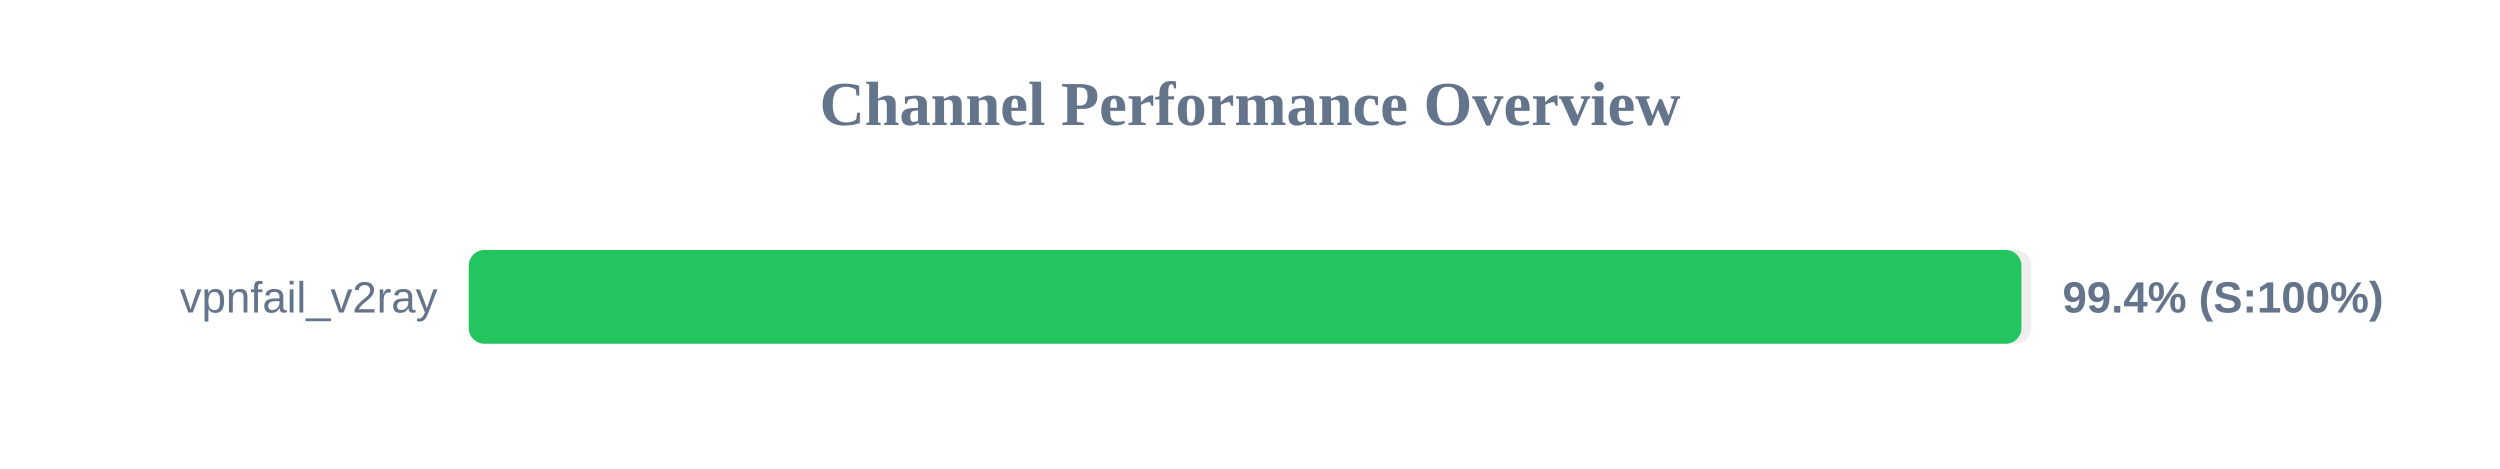
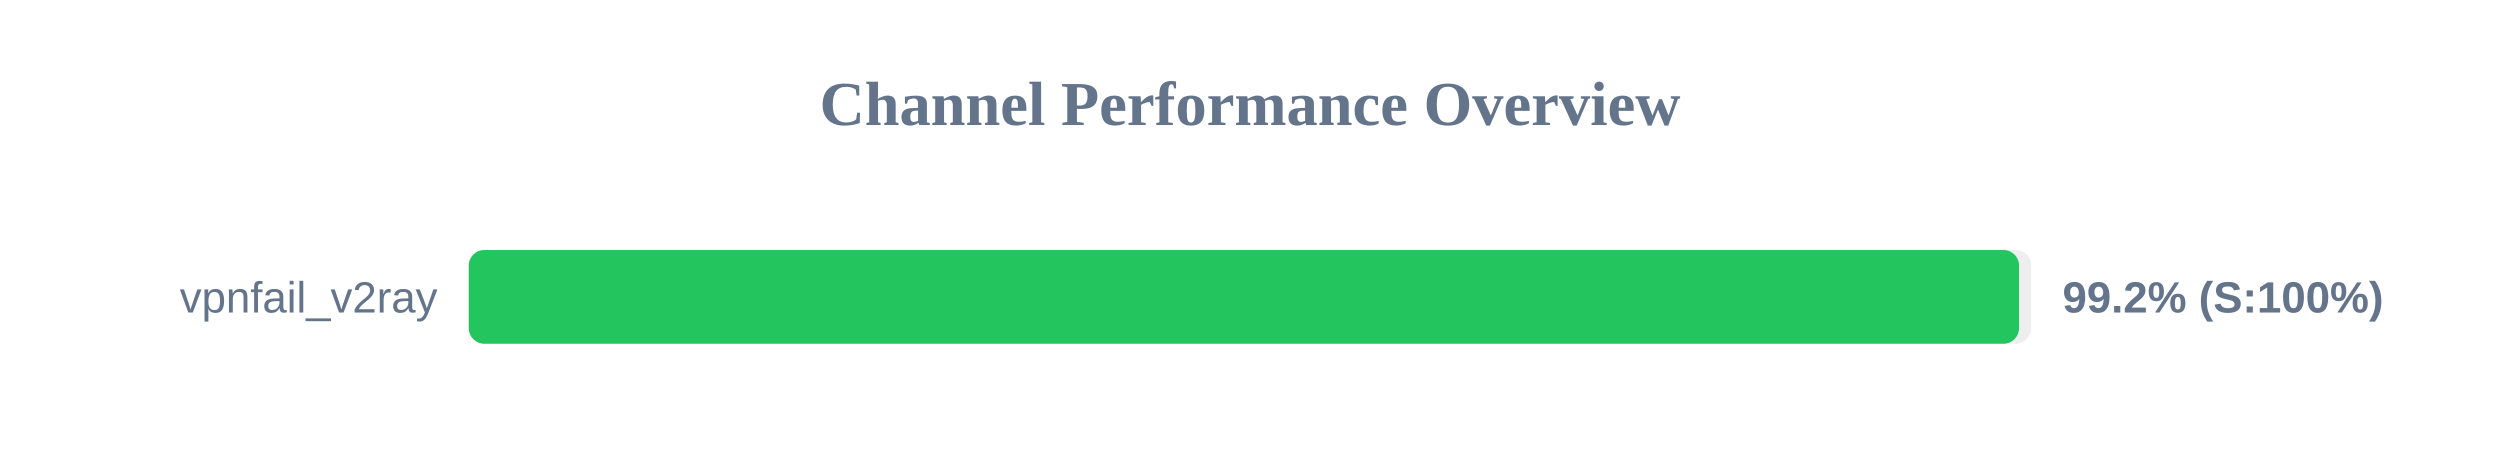
<svg xmlns="http://www.w3.org/2000/svg" width="800" height="150" version="1.1">
  <style>
        .row { font: 14px Arial; fill: #64748b; }
        .score { font: bold 14px Arial; fill: #64748b; }
    </style>
  <text x="400" y="40" text-anchor="middle" font-size="20px" font-weight="bold" fill="#64748b">Channel Performance Overview</text>
  <rect x="150" y="80" width="500" height="30" fill="#eee" rx="5" />
-   <rect x="150" y="80" width="496.85" height="30" fill="#22c55e" rx="5" />
+   <rect x="150" y="80" width="496.1" height="30" fill="#22c55e" rx="5" />
  <text x="140" y="100" text-anchor="end" class="row">vpnfail_v2ray</text>
-   <text x="660" y="100" text-anchor="start" class="score">99.4% (S:100%)</text>
+   <text x="660" y="100" text-anchor="start" class="score">99.2% (S:100%)</text>
</svg>
